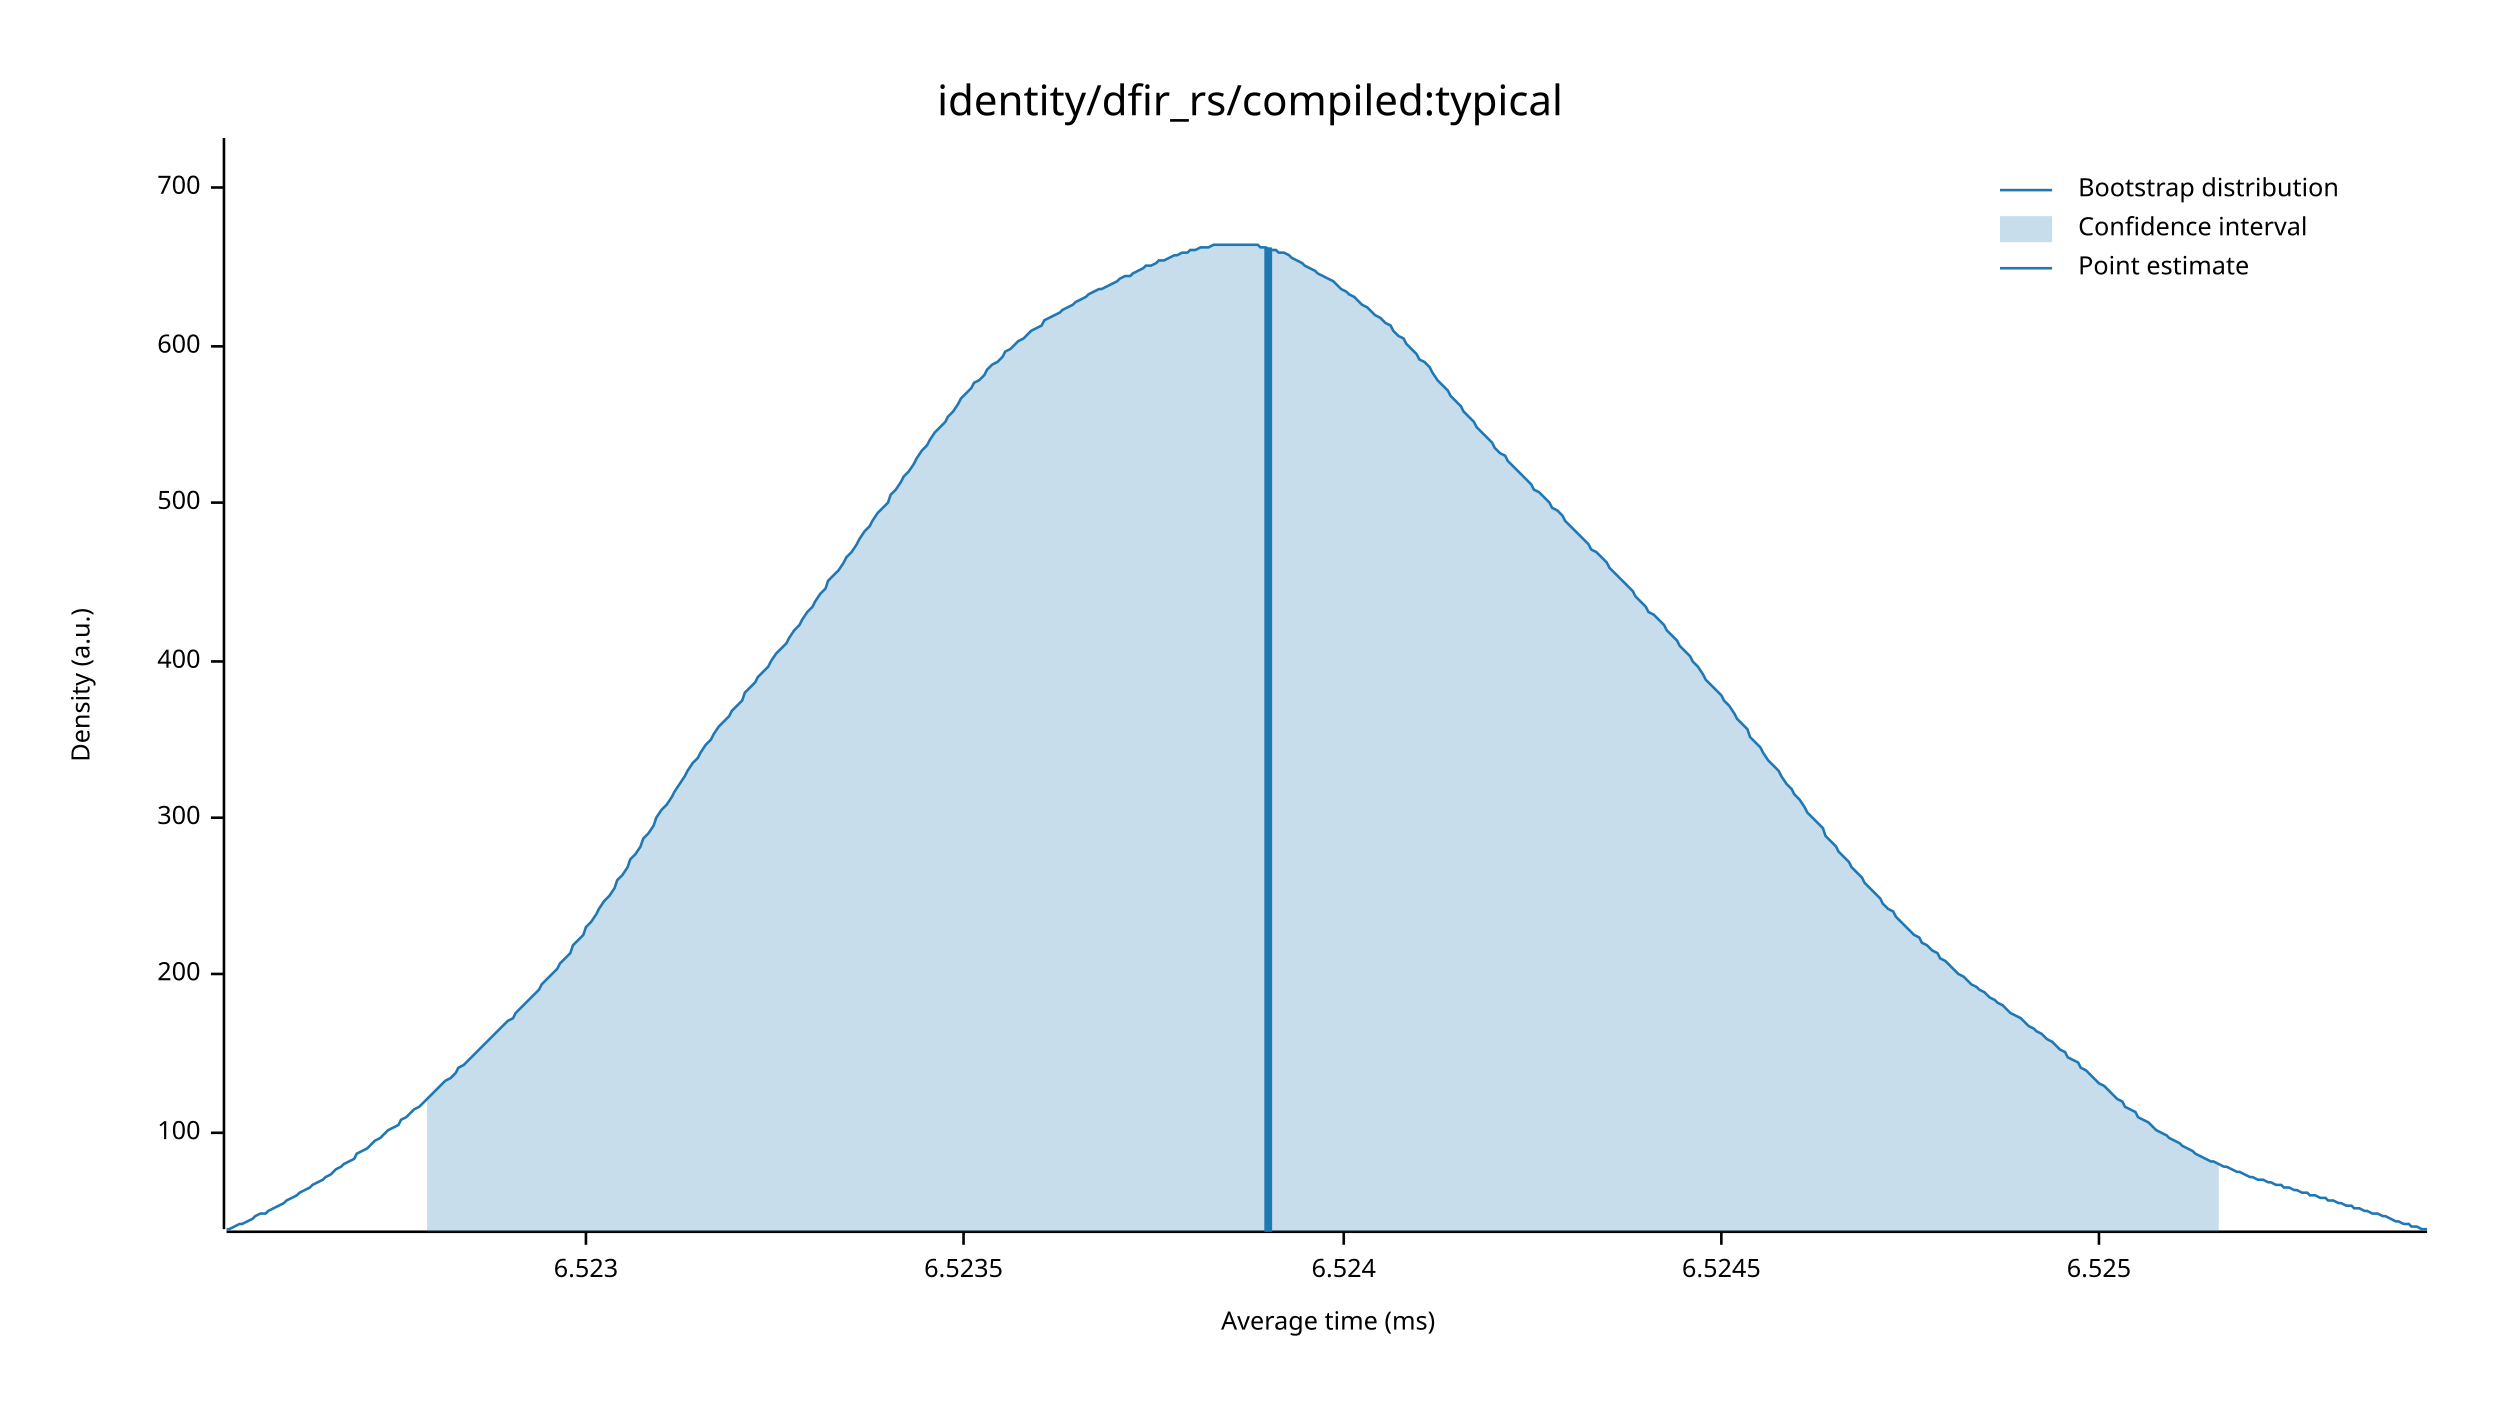
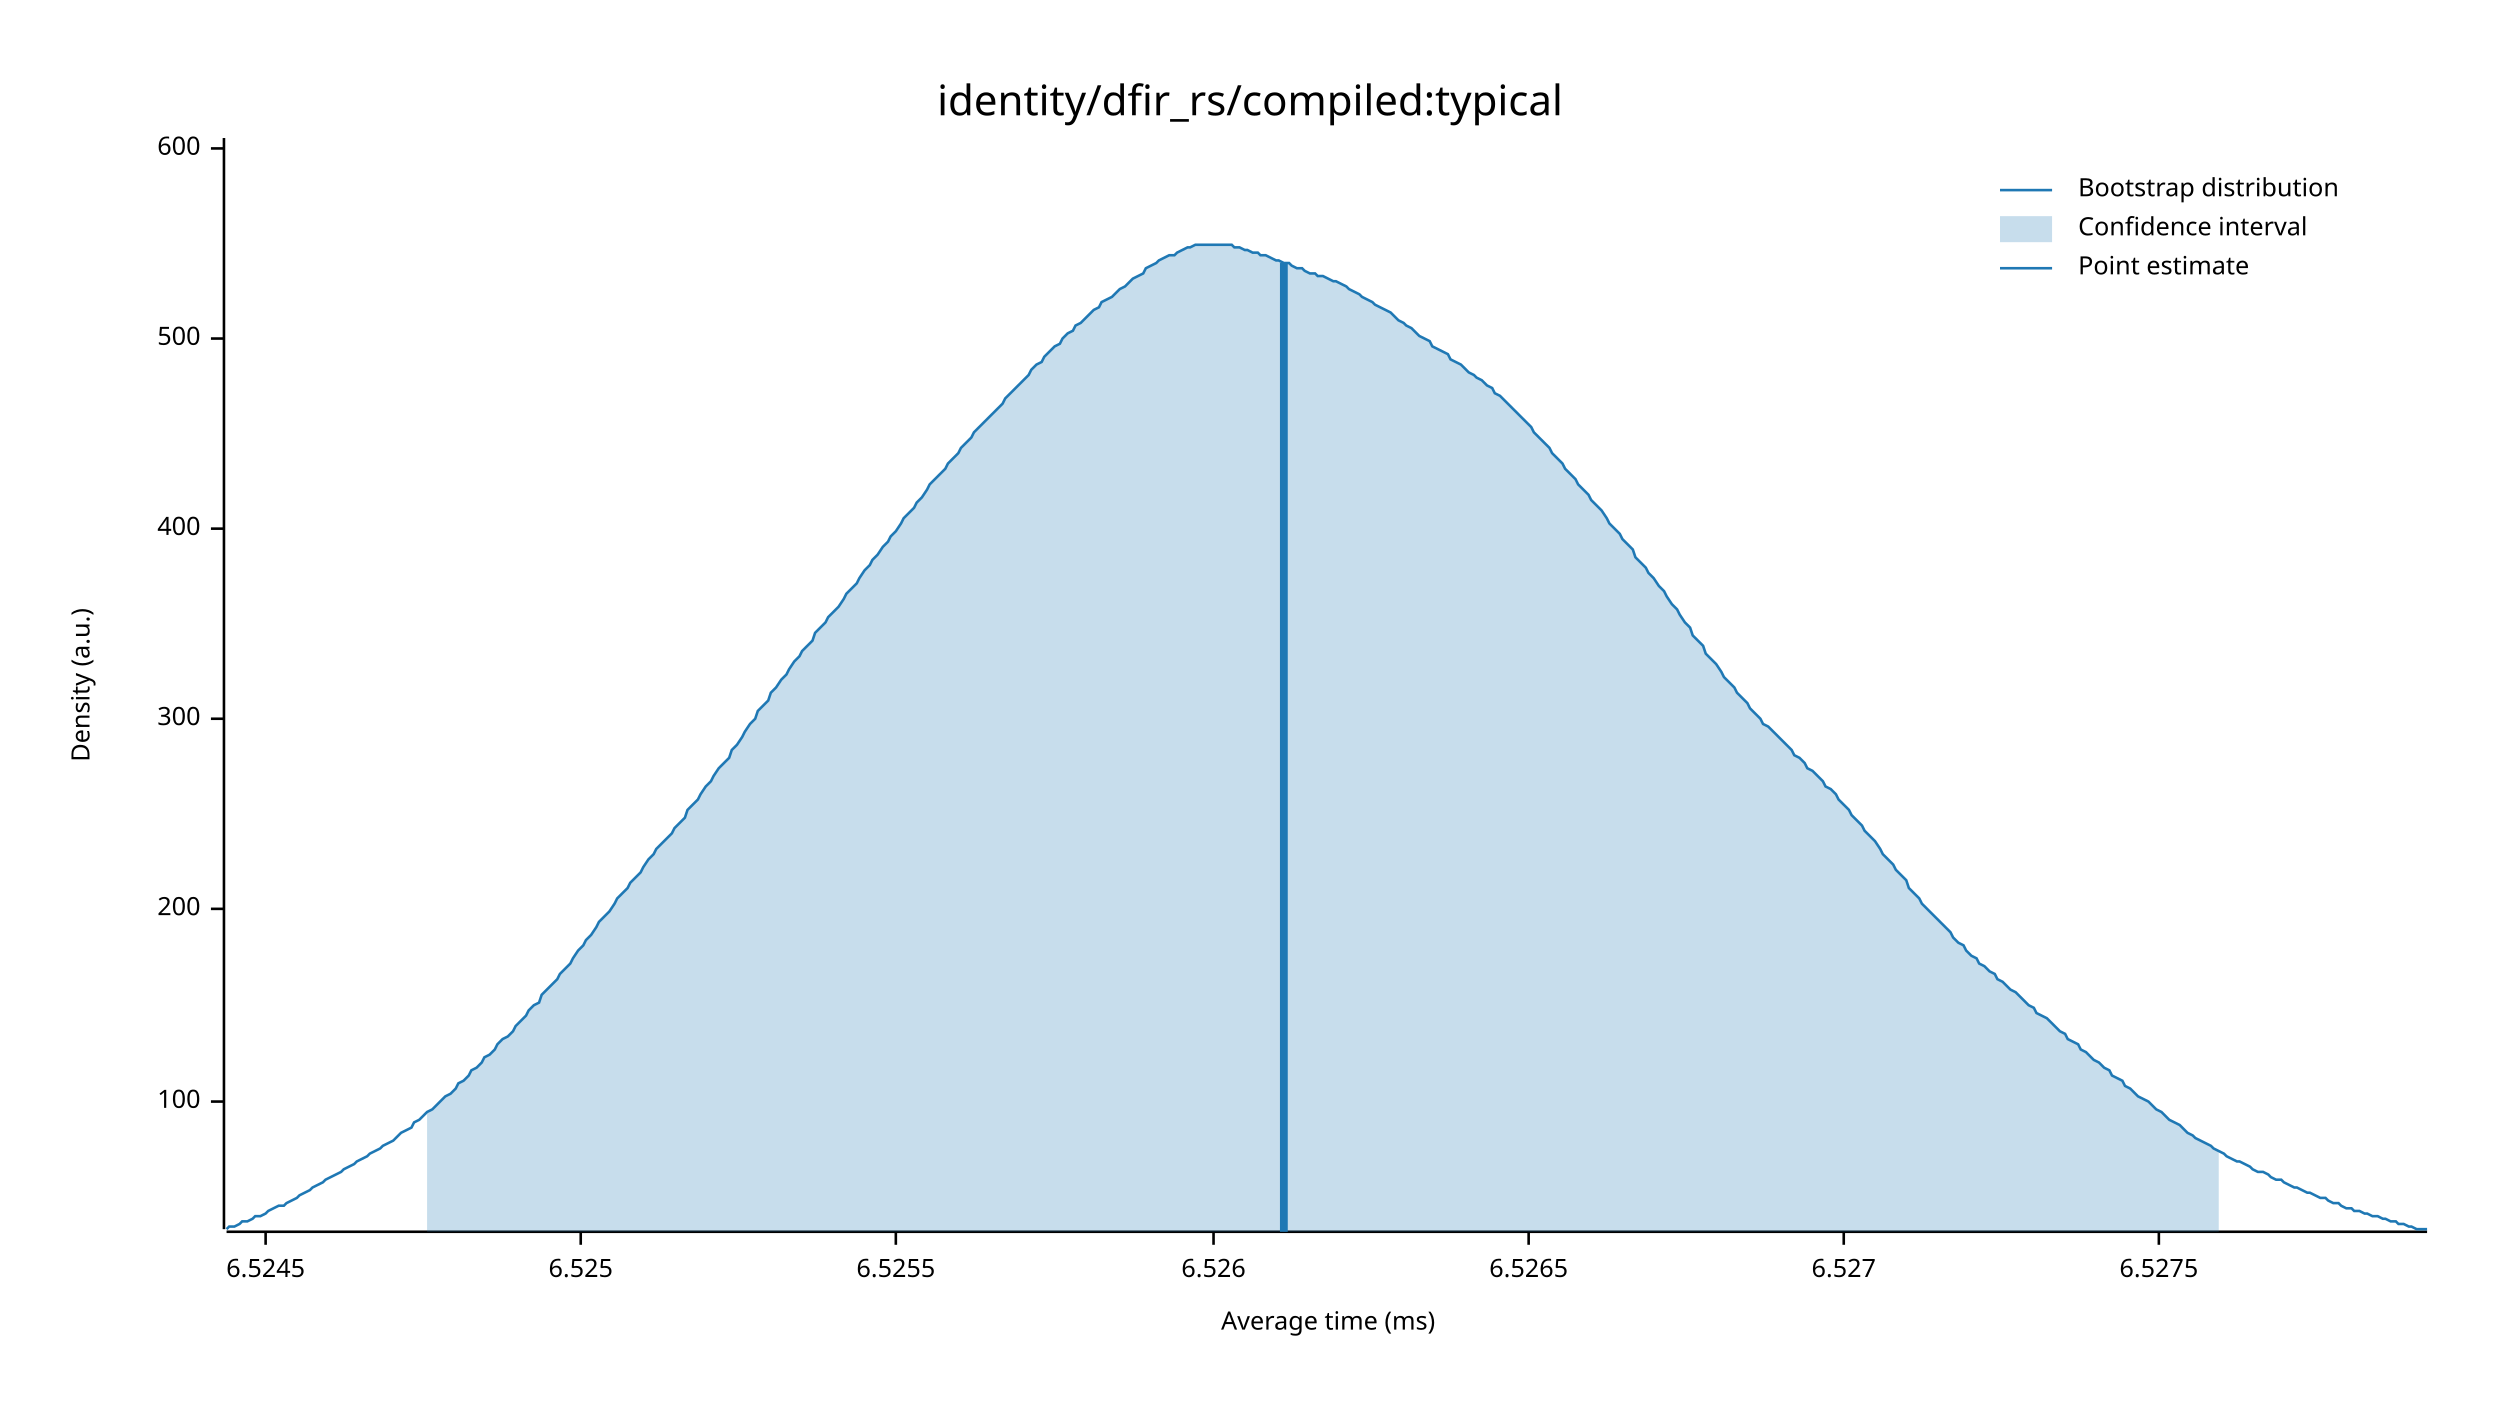
<svg xmlns="http://www.w3.org/2000/svg" width="960" height="540" viewBox="0 0 960 540">
  <text x="480" y="32" dy="0.76em" text-anchor="middle" font-family="sans-serif" font-size="16.129" opacity="1" fill="#000000">
identity/dfir_rs/compiled:typical
</text>
  <text x="27" y="263" dy="0.76em" text-anchor="middle" font-family="sans-serif" font-size="9.677" opacity="1" fill="#000000" transform="rotate(270, 27, 263)">
Density (a.u.)
</text>
  <text x="510" y="513" dy="-0.5ex" text-anchor="middle" font-family="sans-serif" font-size="9.677" opacity="1" fill="#000000">
Average time (ms)
</text>
  <polyline fill="none" opacity="1" stroke="#000000" stroke-width="1" points="86,53 86,472 " />
-   <text x="77" y="435" dy="0.5ex" text-anchor="end" font-family="sans-serif" font-size="9.677" opacity="1" fill="#000000">
+   <text x="77" y="423" dy="0.5ex" text-anchor="end" font-family="sans-serif" font-size="9.677" opacity="1" fill="#000000">
100
</text>
-   <polyline fill="none" opacity="1" stroke="#000000" stroke-width="1" points="81,435 86,435 " />
-   <text x="77" y="374" dy="0.5ex" text-anchor="end" font-family="sans-serif" font-size="9.677" opacity="1" fill="#000000">
+   <polyline fill="none" opacity="1" stroke="#000000" stroke-width="1" points="81,423 86,423 " />
+   <text x="77" y="349" dy="0.5ex" text-anchor="end" font-family="sans-serif" font-size="9.677" opacity="1" fill="#000000">
200
</text>
-   <polyline fill="none" opacity="1" stroke="#000000" stroke-width="1" points="81,374 86,374 " />
-   <text x="77" y="314" dy="0.5ex" text-anchor="end" font-family="sans-serif" font-size="9.677" opacity="1" fill="#000000">
+   <polyline fill="none" opacity="1" stroke="#000000" stroke-width="1" points="81,349 86,349 " />
+   <text x="77" y="276" dy="0.5ex" text-anchor="end" font-family="sans-serif" font-size="9.677" opacity="1" fill="#000000">
300
</text>
-   <polyline fill="none" opacity="1" stroke="#000000" stroke-width="1" points="81,314 86,314 " />
-   <text x="77" y="254" dy="0.5ex" text-anchor="end" font-family="sans-serif" font-size="9.677" opacity="1" fill="#000000">
+   <polyline fill="none" opacity="1" stroke="#000000" stroke-width="1" points="81,276 86,276 " />
+   <text x="77" y="203" dy="0.5ex" text-anchor="end" font-family="sans-serif" font-size="9.677" opacity="1" fill="#000000">
400
</text>
-   <polyline fill="none" opacity="1" stroke="#000000" stroke-width="1" points="81,254 86,254 " />
-   <text x="77" y="193" dy="0.5ex" text-anchor="end" font-family="sans-serif" font-size="9.677" opacity="1" fill="#000000">
+   <polyline fill="none" opacity="1" stroke="#000000" stroke-width="1" points="81,203 86,203 " />
+   <text x="77" y="130" dy="0.5ex" text-anchor="end" font-family="sans-serif" font-size="9.677" opacity="1" fill="#000000">
500
</text>
-   <polyline fill="none" opacity="1" stroke="#000000" stroke-width="1" points="81,193 86,193 " />
-   <text x="77" y="133" dy="0.5ex" text-anchor="end" font-family="sans-serif" font-size="9.677" opacity="1" fill="#000000">
+   <polyline fill="none" opacity="1" stroke="#000000" stroke-width="1" points="81,130 86,130 " />
+   <text x="77" y="57" dy="0.5ex" text-anchor="end" font-family="sans-serif" font-size="9.677" opacity="1" fill="#000000">
600
</text>
-   <polyline fill="none" opacity="1" stroke="#000000" stroke-width="1" points="81,133 86,133 " />
-   <text x="77" y="72" dy="0.5ex" text-anchor="end" font-family="sans-serif" font-size="9.677" opacity="1" fill="#000000">
- 700
- </text>
-   <polyline fill="none" opacity="1" stroke="#000000" stroke-width="1" points="81,72 86,72 " />
+   <polyline fill="none" opacity="1" stroke="#000000" stroke-width="1" points="81,57 86,57 " />
  <polyline fill="none" opacity="1" stroke="#000000" stroke-width="1" points="87,473 932,473 " />
-   <text x="225" y="483" dy="0.76em" text-anchor="middle" font-family="sans-serif" font-size="9.677" opacity="1" fill="#000000">
- 6.523
- </text>
-   <polyline fill="none" opacity="1" stroke="#000000" stroke-width="1" points="225,473 225,478 " />
-   <text x="370" y="483" dy="0.76em" text-anchor="middle" font-family="sans-serif" font-size="9.677" opacity="1" fill="#000000">
- 6.5235
- </text>
-   <polyline fill="none" opacity="1" stroke="#000000" stroke-width="1" points="370,473 370,478 " />
-   <text x="516" y="483" dy="0.76em" text-anchor="middle" font-family="sans-serif" font-size="9.677" opacity="1" fill="#000000">
- 6.524
- </text>
-   <polyline fill="none" opacity="1" stroke="#000000" stroke-width="1" points="516,473 516,478 " />
-   <text x="661" y="483" dy="0.76em" text-anchor="middle" font-family="sans-serif" font-size="9.677" opacity="1" fill="#000000">
+   <text x="102" y="483" dy="0.76em" text-anchor="middle" font-family="sans-serif" font-size="9.677" opacity="1" fill="#000000">
6.5245
</text>
-   <polyline fill="none" opacity="1" stroke="#000000" stroke-width="1" points="661,473 661,478 " />
-   <text x="806" y="483" dy="0.76em" text-anchor="middle" font-family="sans-serif" font-size="9.677" opacity="1" fill="#000000">
+   <polyline fill="none" opacity="1" stroke="#000000" stroke-width="1" points="102,473 102,478 " />
+   <text x="223" y="483" dy="0.76em" text-anchor="middle" font-family="sans-serif" font-size="9.677" opacity="1" fill="#000000">
6.525
</text>
-   <polyline fill="none" opacity="1" stroke="#000000" stroke-width="1" points="806,473 806,478 " />
-   <polyline fill="none" opacity="1" stroke="#1F78B4" stroke-width="1" points="87,472 88,472 90,471 92,470 93,470 95,469 97,468 98,467 100,466 102,466 103,465 105,464 107,463 109,462 110,461 112,460 114,459 115,458 117,457 119,456 120,455 122,454 124,453 125,452 127,451 129,449 131,448 132,447 134,446 136,445 137,443 139,442 141,441 142,440 144,438 146,437 147,436 149,434 151,433 153,432 154,430 156,429 158,427 159,426 161,425 163,423 164,422 166,420 168,418 169,417 171,415 173,414 175,412 176,410 178,409 180,407 181,406 183,404 185,402 186,401 188,399 190,397 191,396 193,394 195,392 197,391 198,389 200,387 202,385 203,384 205,382 207,380 208,378 210,376 212,374 214,372 215,370 217,368 219,366 220,363 222,361 224,359 225,356 227,354 229,351 230,349 232,346 234,344 236,341 237,338 239,336 241,333 242,330 244,328 246,325 247,322 249,320 251,317 252,314 254,311 256,309 258,306 259,304 261,301 263,298 264,296 266,293 268,291 269,289 271,286 273,284 274,282 276,279 278,277 280,275 281,273 283,271 285,269 286,266 288,264 290,262 291,260 293,258 295,256 296,254 298,251 300,249 302,247 303,245 305,242 307,240 308,238 310,235 312,233 313,231 315,228 317,226 318,223 320,221 322,219 324,216 325,214 327,212 329,209 330,207 332,204 334,202 335,200 337,197 339,195 341,193 342,190 344,188 346,185 347,183 349,181 351,178 352,176 354,173 356,171 357,169 359,166 361,164 363,162 364,160 366,158 368,155 369,153 371,151 373,149 374,147 376,146 378,144 379,142 381,140 383,139 385,137 386,135 388,134 390,132 391,131 393,130 395,128 396,127 398,126 400,125 401,123 403,122 405,121 407,120 408,119 410,118 412,117 413,116 415,115 417,114 418,113 420,112 422,111 423,111 425,110 427,109 429,108 430,107 432,106 434,106 435,105 437,104 439,103 440,102 442,102 444,101 445,100 447,100 449,99 451,98 452,98 454,97 456,97 457,96 459,96 461,95 462,95 464,95 466,94 468,94 469,94 471,94 473,94 474,94 476,94 478,94 479,94 481,94 483,94 484,95 486,95 488,96 490,96 491,97 493,97 495,98 496,99 498,100 500,101 501,102 503,103 505,104 506,105 508,106 510,107 512,108 513,109 515,111 517,112 518,113 520,114 522,116 523,117 525,118 527,120 528,121 530,122 532,124 534,125 535,127 537,129 539,130 540,132 542,134 544,136 545,138 547,139 549,141 550,143 552,146 554,148 556,150 557,152 559,154 561,156 562,158 564,160 566,162 567,164 569,166 571,168 573,170 574,172 576,174 578,175 579,177 581,179 583,181 584,182 586,184 588,186 589,188 591,189 593,191 595,193 596,195 598,196 600,198 601,200 603,202 605,204 606,205 608,207 610,209 611,211 613,212 615,214 617,216 618,218 620,220 622,222 623,223 625,225 627,227 628,229 630,231 632,233 633,235 635,236 637,238 639,240 640,242 642,244 644,246 645,248 647,250 649,252 650,254 652,256 654,259 655,261 657,263 659,265 661,267 662,269 664,271 666,274 667,276 669,278 671,280 672,283 674,285 676,287 677,289 679,292 681,294 683,296 684,298 686,301 688,303 689,305 691,307 693,310 694,312 696,314 698,316 700,318 701,321 703,323 705,325 706,327 708,329 710,331 711,333 713,335 715,337 716,339 718,341 720,343 722,345 723,347 725,349 727,350 728,352 730,354 732,356 733,357 735,359 737,360 738,362 740,363 742,365 744,366 745,368 747,369 749,371 750,372 752,374 754,375 755,376 757,378 759,379 760,380 762,381 764,383 766,384 767,385 769,386 771,388 772,389 774,390 776,391 777,392 779,394 781,395 782,396 784,397 786,399 788,400 789,401 791,403 793,404 794,406 796,407 798,408 799,410 801,411 803,413 804,414 806,416 808,417 810,419 811,420 813,422 815,423 816,425 818,426 820,427 821,429 823,430 825,431 827,433 828,434 830,435 832,436 833,437 835,438 837,439 838,440 840,441 842,442 843,443 845,444 847,445 849,446 850,446 852,447 854,448 855,448 857,449 859,450 860,450 862,451 864,452 865,452 867,453 869,453 871,454 872,454 874,455 876,455 877,456 879,456 881,457 882,457 884,458 886,458 887,459 889,459 891,460 893,460 894,461 896,461 898,462 899,462 901,463 903,463 904,464 906,464 908,465 909,465 911,466 913,466 915,467 916,467 918,468 920,469 921,469 923,470 925,470 926,471 928,471 930,472 932,472 " />
-   <polygon opacity="0.25" fill="#1F78B4" points="164,422 166,420 168,418 169,417 171,415 173,414 175,412 176,410 178,409 180,407 181,406 183,404 185,402 186,401 188,399 190,397 191,396 193,394 195,392 197,391 198,389 200,387 202,385 203,384 205,382 207,380 208,378 210,376 212,374 214,372 215,370 217,368 219,366 220,363 222,361 224,359 225,356 227,354 229,351 230,349 232,346 234,344 236,341 237,338 239,336 241,333 242,330 244,328 246,325 247,322 249,320 251,317 252,314 254,311 256,309 258,306 259,304 261,301 263,298 264,296 266,293 268,291 269,289 271,286 273,284 274,282 276,279 278,277 280,275 281,273 283,271 285,269 286,266 288,264 290,262 291,260 293,258 295,256 296,254 298,251 300,249 302,247 303,245 305,242 307,240 308,238 310,235 312,233 313,231 315,228 317,226 318,223 320,221 322,219 324,216 325,214 327,212 329,209 330,207 332,204 334,202 335,200 337,197 339,195 341,193 342,190 344,188 346,185 347,183 349,181 351,178 352,176 354,173 356,171 357,169 359,166 361,164 363,162 364,160 366,158 368,155 369,153 371,151 373,149 374,147 376,146 378,144 379,142 381,140 383,139 385,137 386,135 388,134 390,132 391,131 393,130 395,128 396,127 398,126 400,125 401,123 403,122 405,121 407,120 408,119 410,118 412,117 413,116 415,115 417,114 418,113 420,112 422,111 423,111 425,110 427,109 429,108 430,107 432,106 434,106 435,105 437,104 439,103 440,102 442,102 444,101 445,100 447,100 449,99 451,98 452,98 454,97 456,97 457,96 459,96 461,95 462,95 464,95 466,94 468,94 469,94 471,94 473,94 474,94 476,94 478,94 479,94 481,94 483,94 484,95 486,95 488,96 490,96 491,97 493,97 495,98 496,99 498,100 500,101 501,102 503,103 505,104 506,105 508,106 510,107 512,108 513,109 515,111 517,112 518,113 520,114 522,116 523,117 525,118 527,120 528,121 530,122 532,124 534,125 535,127 537,129 539,130 540,132 542,134 544,136 545,138 547,139 549,141 550,143 552,146 554,148 556,150 557,152 559,154 561,156 562,158 564,160 566,162 567,164 569,166 571,168 573,170 574,172 576,174 578,175 579,177 581,179 583,181 584,182 586,184 588,186 589,188 591,189 593,191 595,193 596,195 598,196 600,198 601,200 603,202 605,204 606,205 608,207 610,209 611,211 613,212 615,214 617,216 618,218 620,220 622,222 623,223 625,225 627,227 628,229 630,231 632,233 633,235 635,236 637,238 639,240 640,242 642,244 644,246 645,248 647,250 649,252 650,254 652,256 654,259 655,261 657,263 659,265 661,267 662,269 664,271 666,274 667,276 669,278 671,280 672,283 674,285 676,287 677,289 679,292 681,294 683,296 684,298 686,301 688,303 689,305 691,307 693,310 694,312 696,314 698,316 700,318 701,321 703,323 705,325 706,327 708,329 710,331 711,333 713,335 715,337 716,339 718,341 720,343 722,345 723,347 725,349 727,350 728,352 730,354 732,356 733,357 735,359 737,360 738,362 740,363 742,365 744,366 745,368 747,369 749,371 750,372 752,374 754,375 755,376 757,378 759,379 760,380 762,381 764,383 766,384 767,385 769,386 771,388 772,389 774,390 776,391 777,392 779,394 781,395 782,396 784,397 786,399 788,400 789,401 791,403 793,404 794,406 796,407 798,408 799,410 801,411 803,413 804,414 806,416 808,417 810,419 811,420 813,422 815,423 816,425 818,426 820,427 821,429 823,430 825,431 827,433 828,434 830,435 832,436 833,437 835,438 837,439 838,440 840,441 842,442 843,443 845,444 847,445 849,446 850,446 852,447 852,473 164,473 " />
-   <polyline fill="none" opacity="1" stroke="#1F78B4" stroke-width="3" points="487,473 487,95 " />
+   <polyline fill="none" opacity="1" stroke="#000000" stroke-width="1" points="223,473 223,478 " />
+   <text x="344" y="483" dy="0.76em" text-anchor="middle" font-family="sans-serif" font-size="9.677" opacity="1" fill="#000000">
+ 6.5255
+ </text>
+   <polyline fill="none" opacity="1" stroke="#000000" stroke-width="1" points="344,473 344,478 " />
+   <text x="466" y="483" dy="0.76em" text-anchor="middle" font-family="sans-serif" font-size="9.677" opacity="1" fill="#000000">
+ 6.526
+ </text>
+   <polyline fill="none" opacity="1" stroke="#000000" stroke-width="1" points="466,473 466,478 " />
+   <text x="587" y="483" dy="0.76em" text-anchor="middle" font-family="sans-serif" font-size="9.677" opacity="1" fill="#000000">
+ 6.5265
+ </text>
+   <polyline fill="none" opacity="1" stroke="#000000" stroke-width="1" points="587,473 587,478 " />
+   <text x="708" y="483" dy="0.76em" text-anchor="middle" font-family="sans-serif" font-size="9.677" opacity="1" fill="#000000">
+ 6.527
+ </text>
+   <polyline fill="none" opacity="1" stroke="#000000" stroke-width="1" points="708,473 708,478 " />
+   <text x="829" y="483" dy="0.76em" text-anchor="middle" font-family="sans-serif" font-size="9.677" opacity="1" fill="#000000">
+ 6.5275
+ </text>
+   <polyline fill="none" opacity="1" stroke="#000000" stroke-width="1" points="829,473 829,478 " />
+   <polyline fill="none" opacity="1" stroke="#1F78B4" stroke-width="1" points="87,472 88,471 90,471 92,470 93,469 95,469 97,468 98,467 100,467 102,466 103,465 105,464 107,463 109,463 110,462 112,461 114,460 115,459 117,458 119,457 120,456 122,455 124,454 125,453 127,452 129,451 131,450 132,449 134,448 136,447 137,446 139,445 141,444 142,443 144,442 146,441 147,440 149,439 151,438 153,436 154,435 156,434 158,433 159,431 161,430 163,428 164,427 166,426 168,424 169,423 171,421 173,420 175,418 176,416 178,415 180,413 181,411 183,410 185,408 186,406 188,405 190,403 191,401 193,399 195,398 197,396 198,394 200,392 202,390 203,388 205,386 207,385 208,382 210,380 212,378 214,376 215,374 217,372 219,370 220,368 222,365 224,363 225,361 227,359 229,356 230,354 232,352 234,350 236,347 237,345 239,343 241,341 242,339 244,337 246,335 247,333 249,330 251,328 252,326 254,324 256,322 258,320 259,318 261,316 263,314 264,311 266,309 268,307 269,305 271,302 273,300 274,298 276,295 278,293 280,291 281,288 283,286 285,283 286,281 288,278 290,276 291,273 293,271 295,269 296,266 298,264 300,261 302,259 303,257 305,254 307,252 308,250 310,248 312,246 313,243 315,241 317,239 318,237 320,235 322,233 324,230 325,228 327,226 329,224 330,222 332,219 334,217 335,215 337,213 339,210 341,208 342,206 344,204 346,201 347,199 349,197 351,195 352,193 354,191 356,188 357,186 359,184 361,182 363,180 364,178 366,176 368,174 369,172 371,170 373,168 374,166 376,164 378,162 379,161 381,159 383,157 385,155 386,153 388,151 390,149 391,148 393,146 395,144 396,142 398,140 400,139 401,137 403,135 405,133 407,132 408,130 410,128 412,127 413,125 415,124 417,122 418,121 420,119 422,118 423,116 425,115 427,114 429,112 430,111 432,110 434,108 435,107 437,106 439,105 440,103 442,102 444,101 445,100 447,99 449,98 451,98 452,97 454,96 456,95 457,95 459,94 461,94 462,94 464,94 466,94 468,94 469,94 471,94 473,94 474,95 476,95 478,96 479,96 481,97 483,97 484,98 486,98 488,99 490,100 491,100 493,101 495,101 496,102 498,103 500,103 501,104 503,105 505,105 506,106 508,106 510,107 512,108 513,108 515,109 517,110 518,111 520,112 522,113 523,114 525,115 527,116 528,117 530,118 532,119 534,120 535,121 537,123 539,124 540,125 542,126 544,128 545,129 547,130 549,131 550,133 552,134 554,135 556,136 557,138 559,139 561,140 562,141 564,143 566,144 567,145 569,146 571,148 573,149 574,151 576,152 578,154 579,155 581,157 583,159 584,160 586,162 588,164 589,166 591,168 593,170 595,172 596,174 598,176 600,178 601,180 603,182 605,184 606,186 608,188 610,190 611,192 613,194 615,196 617,199 618,201 620,203 622,205 623,207 625,209 627,211 628,214 630,216 632,218 633,220 635,222 637,225 639,227 640,229 642,232 644,234 645,236 647,239 649,241 650,244 652,246 654,248 655,251 657,253 659,255 661,258 662,260 664,262 666,264 667,266 669,268 671,270 672,272 674,274 676,276 677,278 679,279 681,281 683,283 684,284 686,286 688,288 689,290 691,291 693,293 694,295 696,296 698,298 700,300 701,302 703,303 705,305 706,307 708,309 710,311 711,313 713,315 715,317 716,319 718,321 720,323 722,326 723,328 725,330 727,332 728,334 730,336 732,338 733,341 735,343 737,345 738,347 740,349 742,351 744,353 745,354 747,356 749,358 750,360 752,362 754,363 755,365 757,367 759,368 760,370 762,371 764,373 766,374 767,376 769,377 771,379 772,380 774,381 776,383 777,384 779,386 781,387 782,389 784,390 786,391 788,393 789,394 791,396 793,397 794,399 796,400 798,401 799,403 801,404 803,406 804,407 806,408 808,410 810,411 811,413 813,414 815,415 816,417 818,418 820,420 821,421 823,422 825,423 827,425 828,426 830,427 832,429 833,430 835,431 837,432 838,433 840,435 842,436 843,437 845,438 847,439 849,440 850,441 852,442 854,443 855,444 857,445 859,446 860,446 862,447 864,448 865,449 867,450 869,450 871,451 872,452 874,453 876,453 877,454 879,455 881,456 882,456 884,457 886,458 887,458 889,459 891,460 893,460 894,461 896,462 898,462 899,463 901,464 903,464 904,465 906,465 908,466 909,466 911,467 913,467 915,468 916,468 918,469 920,469 921,470 923,470 925,471 926,471 928,472 930,472 932,472 " />
+   <polygon opacity="0.25" fill="#1F78B4" points="164,427 166,426 168,424 169,423 171,421 173,420 175,418 176,416 178,415 180,413 181,411 183,410 185,408 186,406 188,405 190,403 191,401 193,399 195,398 197,396 198,394 200,392 202,390 203,388 205,386 207,385 208,382 210,380 212,378 214,376 215,374 217,372 219,370 220,368 222,365 224,363 225,361 227,359 229,356 230,354 232,352 234,350 236,347 237,345 239,343 241,341 242,339 244,337 246,335 247,333 249,330 251,328 252,326 254,324 256,322 258,320 259,318 261,316 263,314 264,311 266,309 268,307 269,305 271,302 273,300 274,298 276,295 278,293 280,291 281,288 283,286 285,283 286,281 288,278 290,276 291,273 293,271 295,269 296,266 298,264 300,261 302,259 303,257 305,254 307,252 308,250 310,248 312,246 313,243 315,241 317,239 318,237 320,235 322,233 324,230 325,228 327,226 329,224 330,222 332,219 334,217 335,215 337,213 339,210 341,208 342,206 344,204 346,201 347,199 349,197 351,195 352,193 354,191 356,188 357,186 359,184 361,182 363,180 364,178 366,176 368,174 369,172 371,170 373,168 374,166 376,164 378,162 379,161 381,159 383,157 385,155 386,153 388,151 390,149 391,148 393,146 395,144 396,142 398,140 400,139 401,137 403,135 405,133 407,132 408,130 410,128 412,127 413,125 415,124 417,122 418,121 420,119 422,118 423,116 425,115 427,114 429,112 430,111 432,110 434,108 435,107 437,106 439,105 440,103 442,102 444,101 445,100 447,99 449,98 451,98 452,97 454,96 456,95 457,95 459,94 461,94 462,94 464,94 466,94 468,94 469,94 471,94 473,94 474,95 476,95 478,96 479,96 481,97 483,97 484,98 486,98 488,99 490,100 491,100 493,101 495,101 496,102 498,103 500,103 501,104 503,105 505,105 506,106 508,106 510,107 512,108 513,108 515,109 517,110 518,111 520,112 522,113 523,114 525,115 527,116 528,117 530,118 532,119 534,120 535,121 537,123 539,124 540,125 542,126 544,128 545,129 547,130 549,131 550,133 552,134 554,135 556,136 557,138 559,139 561,140 562,141 564,143 566,144 567,145 569,146 571,148 573,149 574,151 576,152 578,154 579,155 581,157 583,159 584,160 586,162 588,164 589,166 591,168 593,170 595,172 596,174 598,176 600,178 601,180 603,182 605,184 606,186 608,188 610,190 611,192 613,194 615,196 617,199 618,201 620,203 622,205 623,207 625,209 627,211 628,214 630,216 632,218 633,220 635,222 637,225 639,227 640,229 642,232 644,234 645,236 647,239 649,241 650,244 652,246 654,248 655,251 657,253 659,255 661,258 662,260 664,262 666,264 667,266 669,268 671,270 672,272 674,274 676,276 677,278 679,279 681,281 683,283 684,284 686,286 688,288 689,290 691,291 693,293 694,295 696,296 698,298 700,300 701,302 703,303 705,305 706,307 708,309 710,311 711,313 713,315 715,317 716,319 718,321 720,323 722,326 723,328 725,330 727,332 728,334 730,336 732,338 733,341 735,343 737,345 738,347 740,349 742,351 744,353 745,354 747,356 749,358 750,360 752,362 754,363 755,365 757,367 759,368 760,370 762,371 764,373 766,374 767,376 769,377 771,379 772,380 774,381 776,383 777,384 779,386 781,387 782,389 784,390 786,391 788,393 789,394 791,396 793,397 794,399 796,400 798,401 799,403 801,404 803,406 804,407 806,408 808,410 810,411 811,413 813,414 815,415 816,417 818,418 820,420 821,421 823,422 825,423 827,425 828,426 830,427 832,429 833,430 835,431 837,432 838,433 840,435 842,436 843,437 845,438 847,439 849,440 850,441 852,442 852,473 164,473 " />
+   <polyline fill="none" opacity="1" stroke="#1F78B4" stroke-width="3" points="493,473 493,101 " />
  <text x="798" y="68" dy="0.76em" text-anchor="start" font-family="sans-serif" font-size="9.677" opacity="1" fill="#000000">
Bootstrap distribution
</text>
  <text x="798" y="83" dy="0.76em" text-anchor="start" font-family="sans-serif" font-size="9.677" opacity="1" fill="#000000">
Confidence interval
</text>
  <text x="798" y="98" dy="0.76em" text-anchor="start" font-family="sans-serif" font-size="9.677" opacity="1" fill="#000000">
Point estimate
</text>
  <polyline fill="none" opacity="1" stroke="#1F78B4" stroke-width="1" points="768,73 788,73 " />
  <rect x="768" y="83" width="20" height="10" opacity="0.25" fill="#1F78B4" stroke="none" />
  <polyline fill="none" opacity="1" stroke="#1F78B4" stroke-width="1" points="768,103 788,103 " />
</svg>
